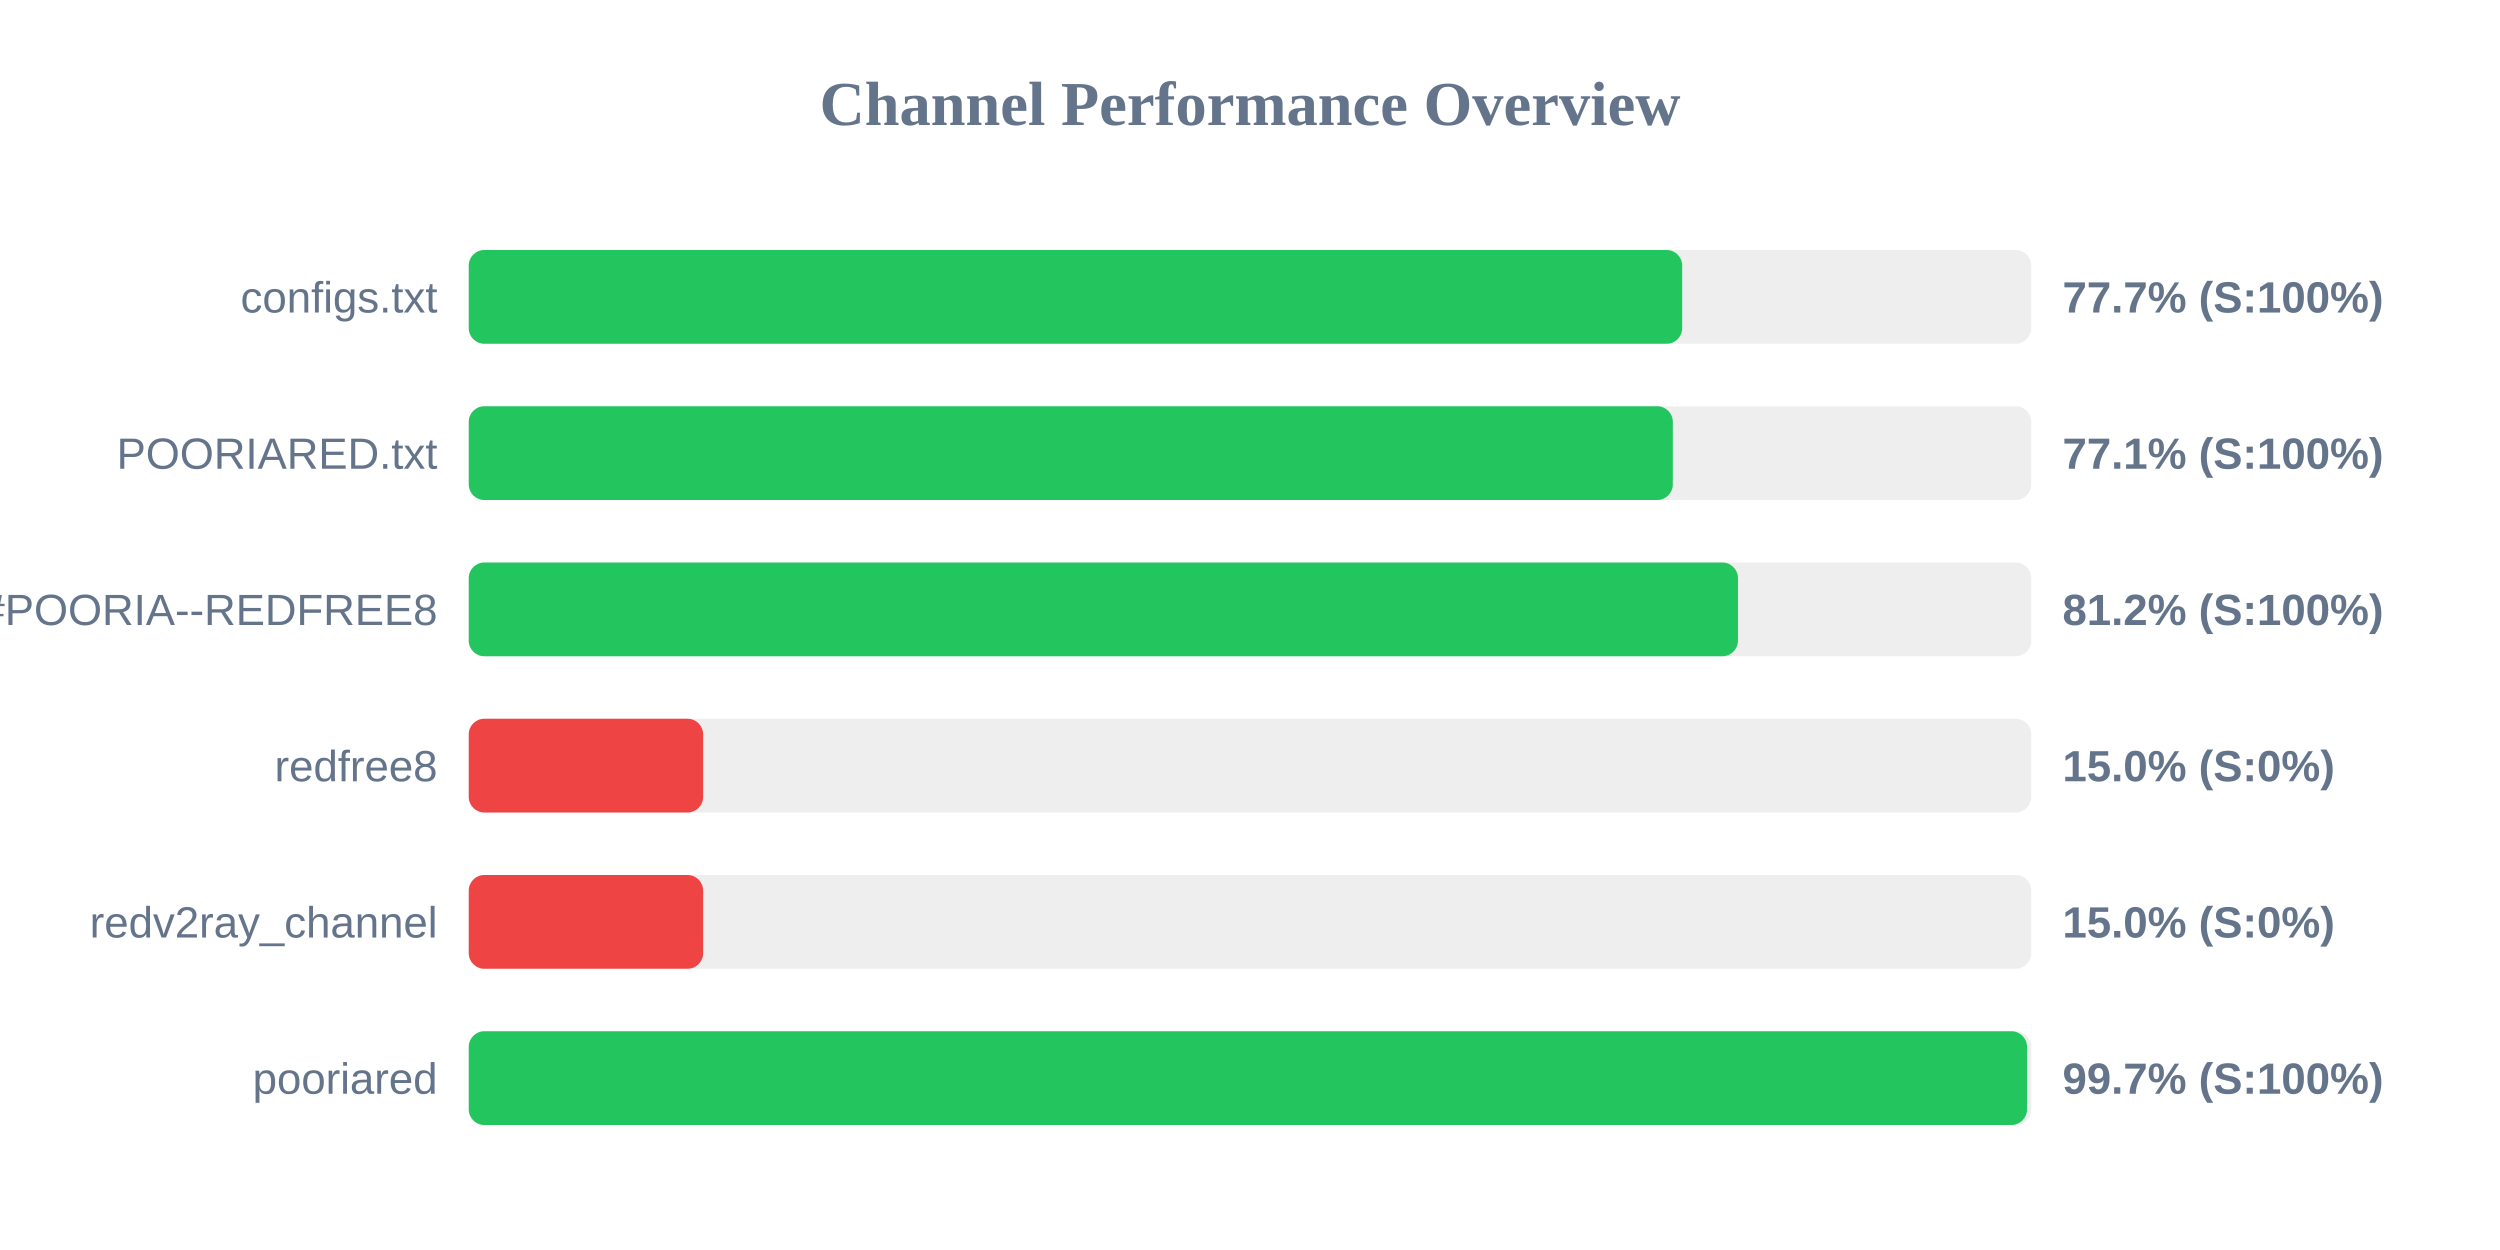
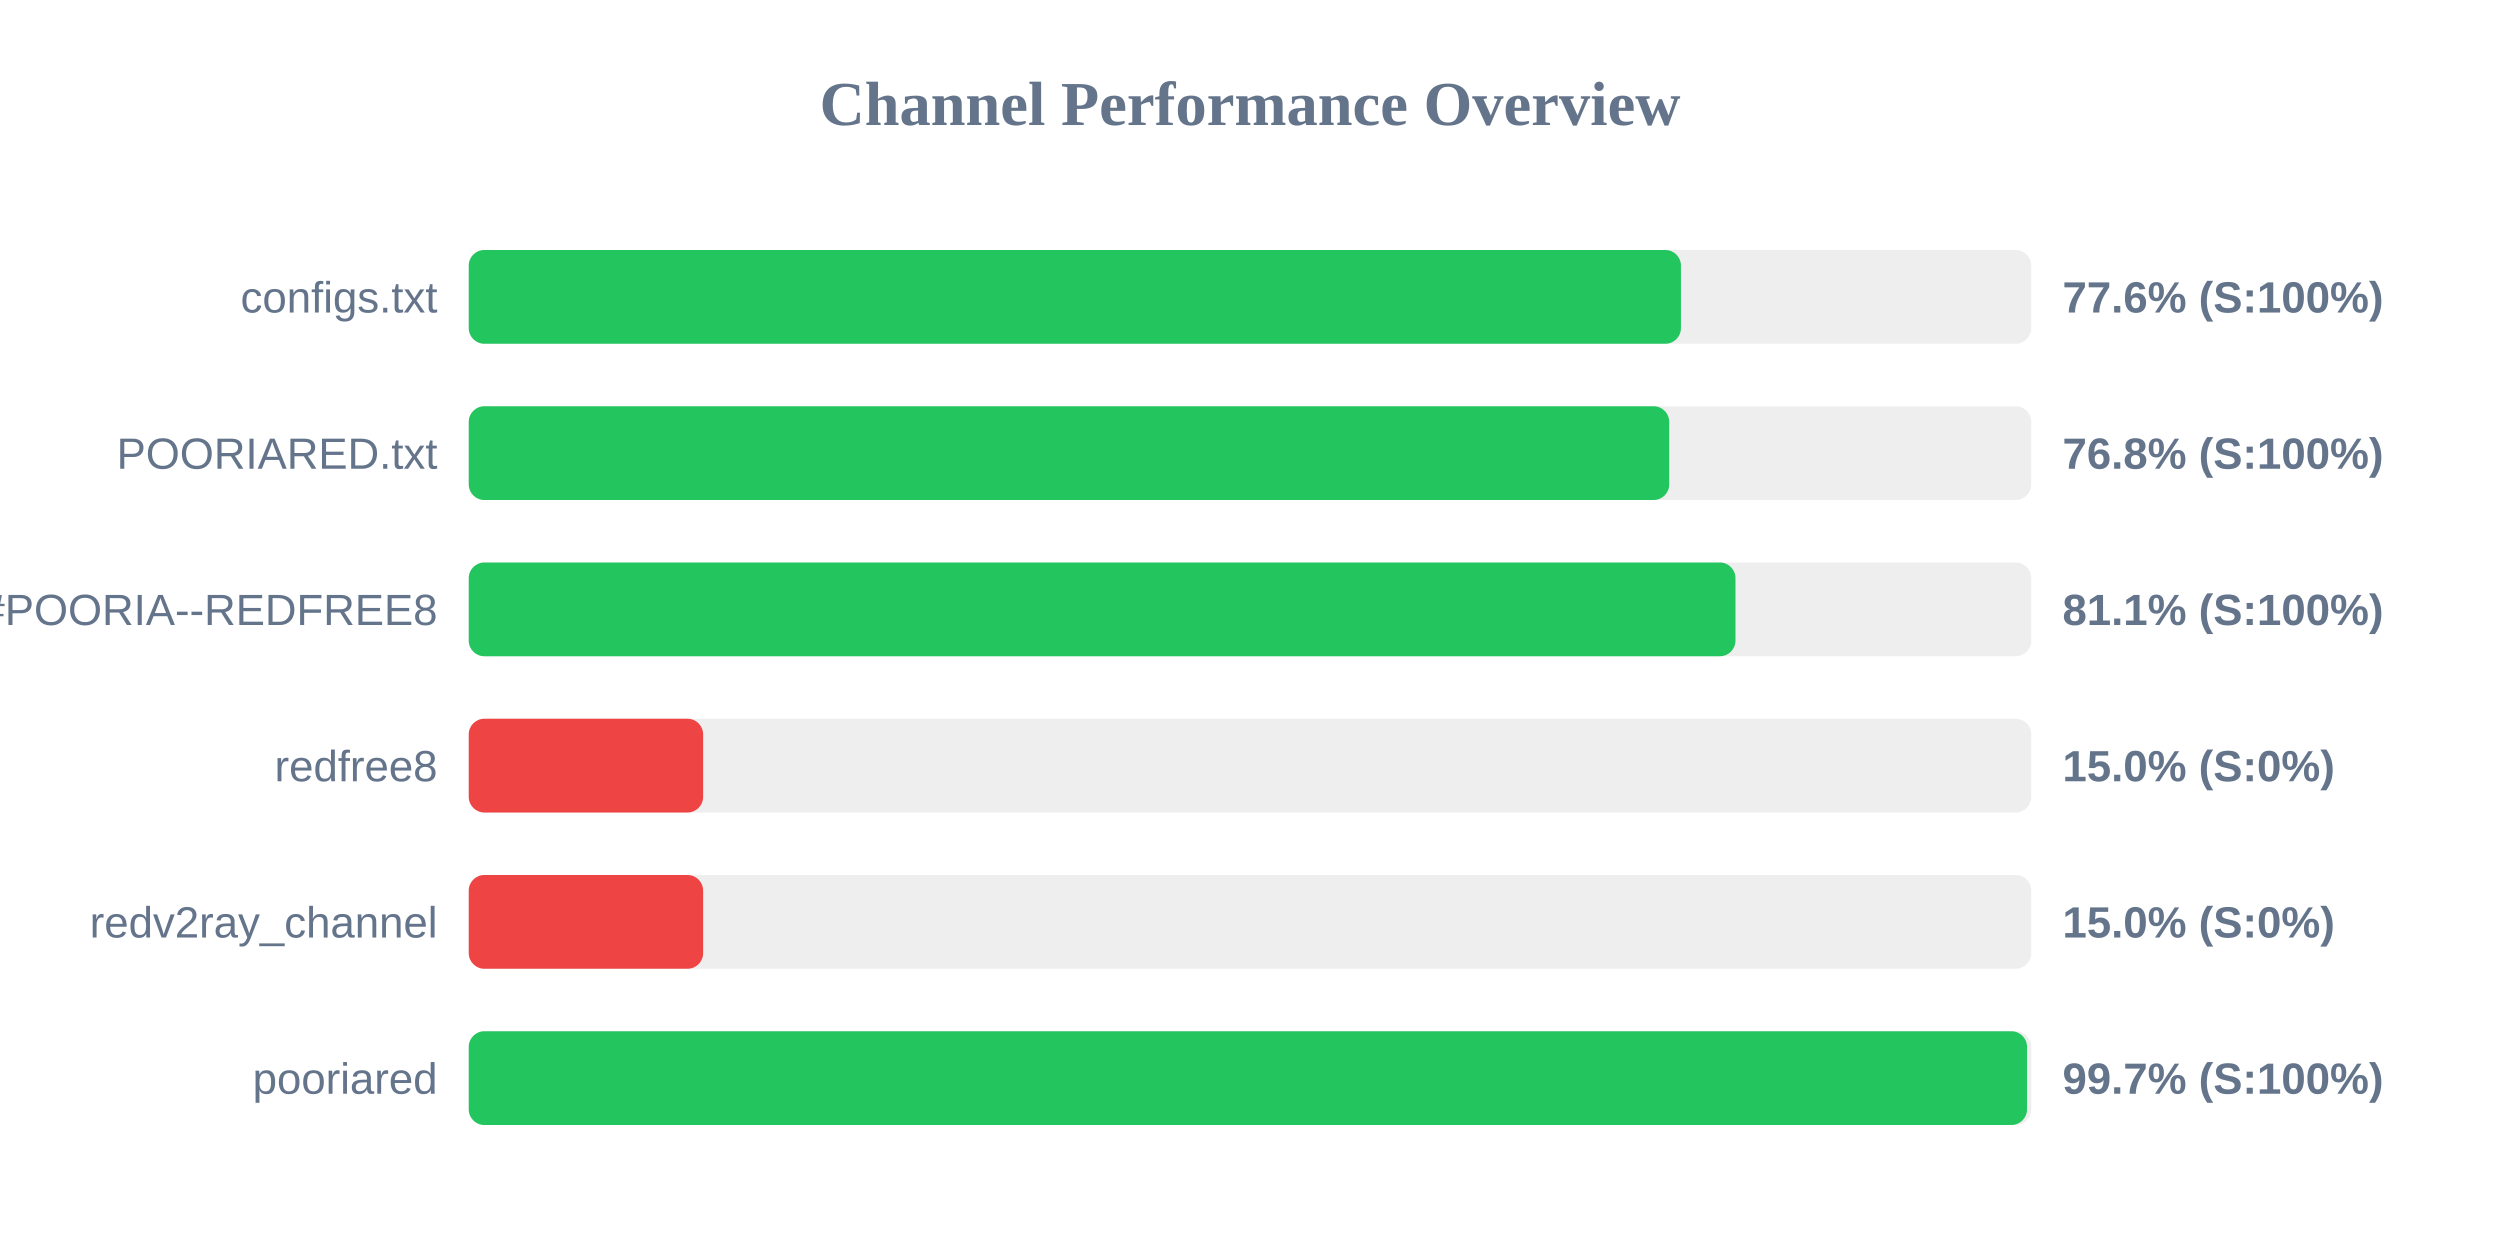
<svg xmlns="http://www.w3.org/2000/svg" width="800" height="400" version="1.1">
  <style>
        .row { font: 14px Arial; fill: #64748b; }
        .score { font: bold 14px Arial; fill: #64748b; }
    </style>
  <text x="400" y="40" text-anchor="middle" font-size="20px" font-weight="bold" fill="#64748b">Channel Performance Overview</text>
  <rect x="150" y="80" width="500" height="30" fill="#eee" rx="5" />
-   <rect x="150" y="80" width="388.3" height="30" fill="#22c55e" rx="5" />
+   <rect x="150" y="80" width="387.9" height="30" fill="#22c55e" rx="5" />
  <text x="140" y="100" text-anchor="end" class="row">configs.txt</text>
-   <text x="660" y="100" text-anchor="start" class="score">77.7% (S:100%)</text>
+   <text x="660" y="100" text-anchor="start" class="score">77.6% (S:100%)</text>
  <rect x="150" y="130" width="500" height="30" fill="#eee" rx="5" />
-   <rect x="150" y="130" width="385.3" height="30" fill="#22c55e" rx="5" />
+   <rect x="150" y="130" width="384.15" height="30" fill="#22c55e" rx="5" />
  <text x="140" y="150" text-anchor="end" class="row">POORIARED.txt</text>
-   <text x="660" y="150" text-anchor="start" class="score">77.1% (S:100%)</text>
+   <text x="660" y="150" text-anchor="start" class="score">76.8% (S:100%)</text>
  <rect x="150" y="180" width="500" height="30" fill="#eee" rx="5" />
-   <rect x="150" y="180" width="406.15" height="30" fill="#22c55e" rx="5" />
+   <rect x="150" y="180" width="405.35" height="30" fill="#22c55e" rx="5" />
  <text x="140" y="200" text-anchor="end" class="row">POORIA--REDFREE8.txt#POORIA--REDFREE8</text>
-   <text x="660" y="200" text-anchor="start" class="score">81.2% (S:100%)</text>
+   <text x="660" y="200" text-anchor="start" class="score">81.1% (S:100%)</text>
  <rect x="150" y="230" width="500" height="30" fill="#eee" rx="5" />
  <rect x="150" y="230" width="75.0" height="30" fill="#ef4444" rx="5" />
  <text x="140" y="250" text-anchor="end" class="row">redfree8</text>
  <text x="660" y="250" text-anchor="start" class="score">15.0% (S:0%)</text>
  <rect x="150" y="280" width="500" height="30" fill="#eee" rx="5" />
  <rect x="150" y="280" width="75.0" height="30" fill="#ef4444" rx="5" />
  <text x="140" y="300" text-anchor="end" class="row">redv2ray_channel</text>
  <text x="660" y="300" text-anchor="start" class="score">15.0% (S:0%)</text>
  <rect x="150" y="330" width="500" height="30" fill="#eee" rx="5" />
  <rect x="150" y="330" width="498.65" height="30" fill="#22c55e" rx="5" />
  <text x="140" y="350" text-anchor="end" class="row">pooriared</text>
  <text x="660" y="350" text-anchor="start" class="score">99.7% (S:100%)</text>
</svg>
